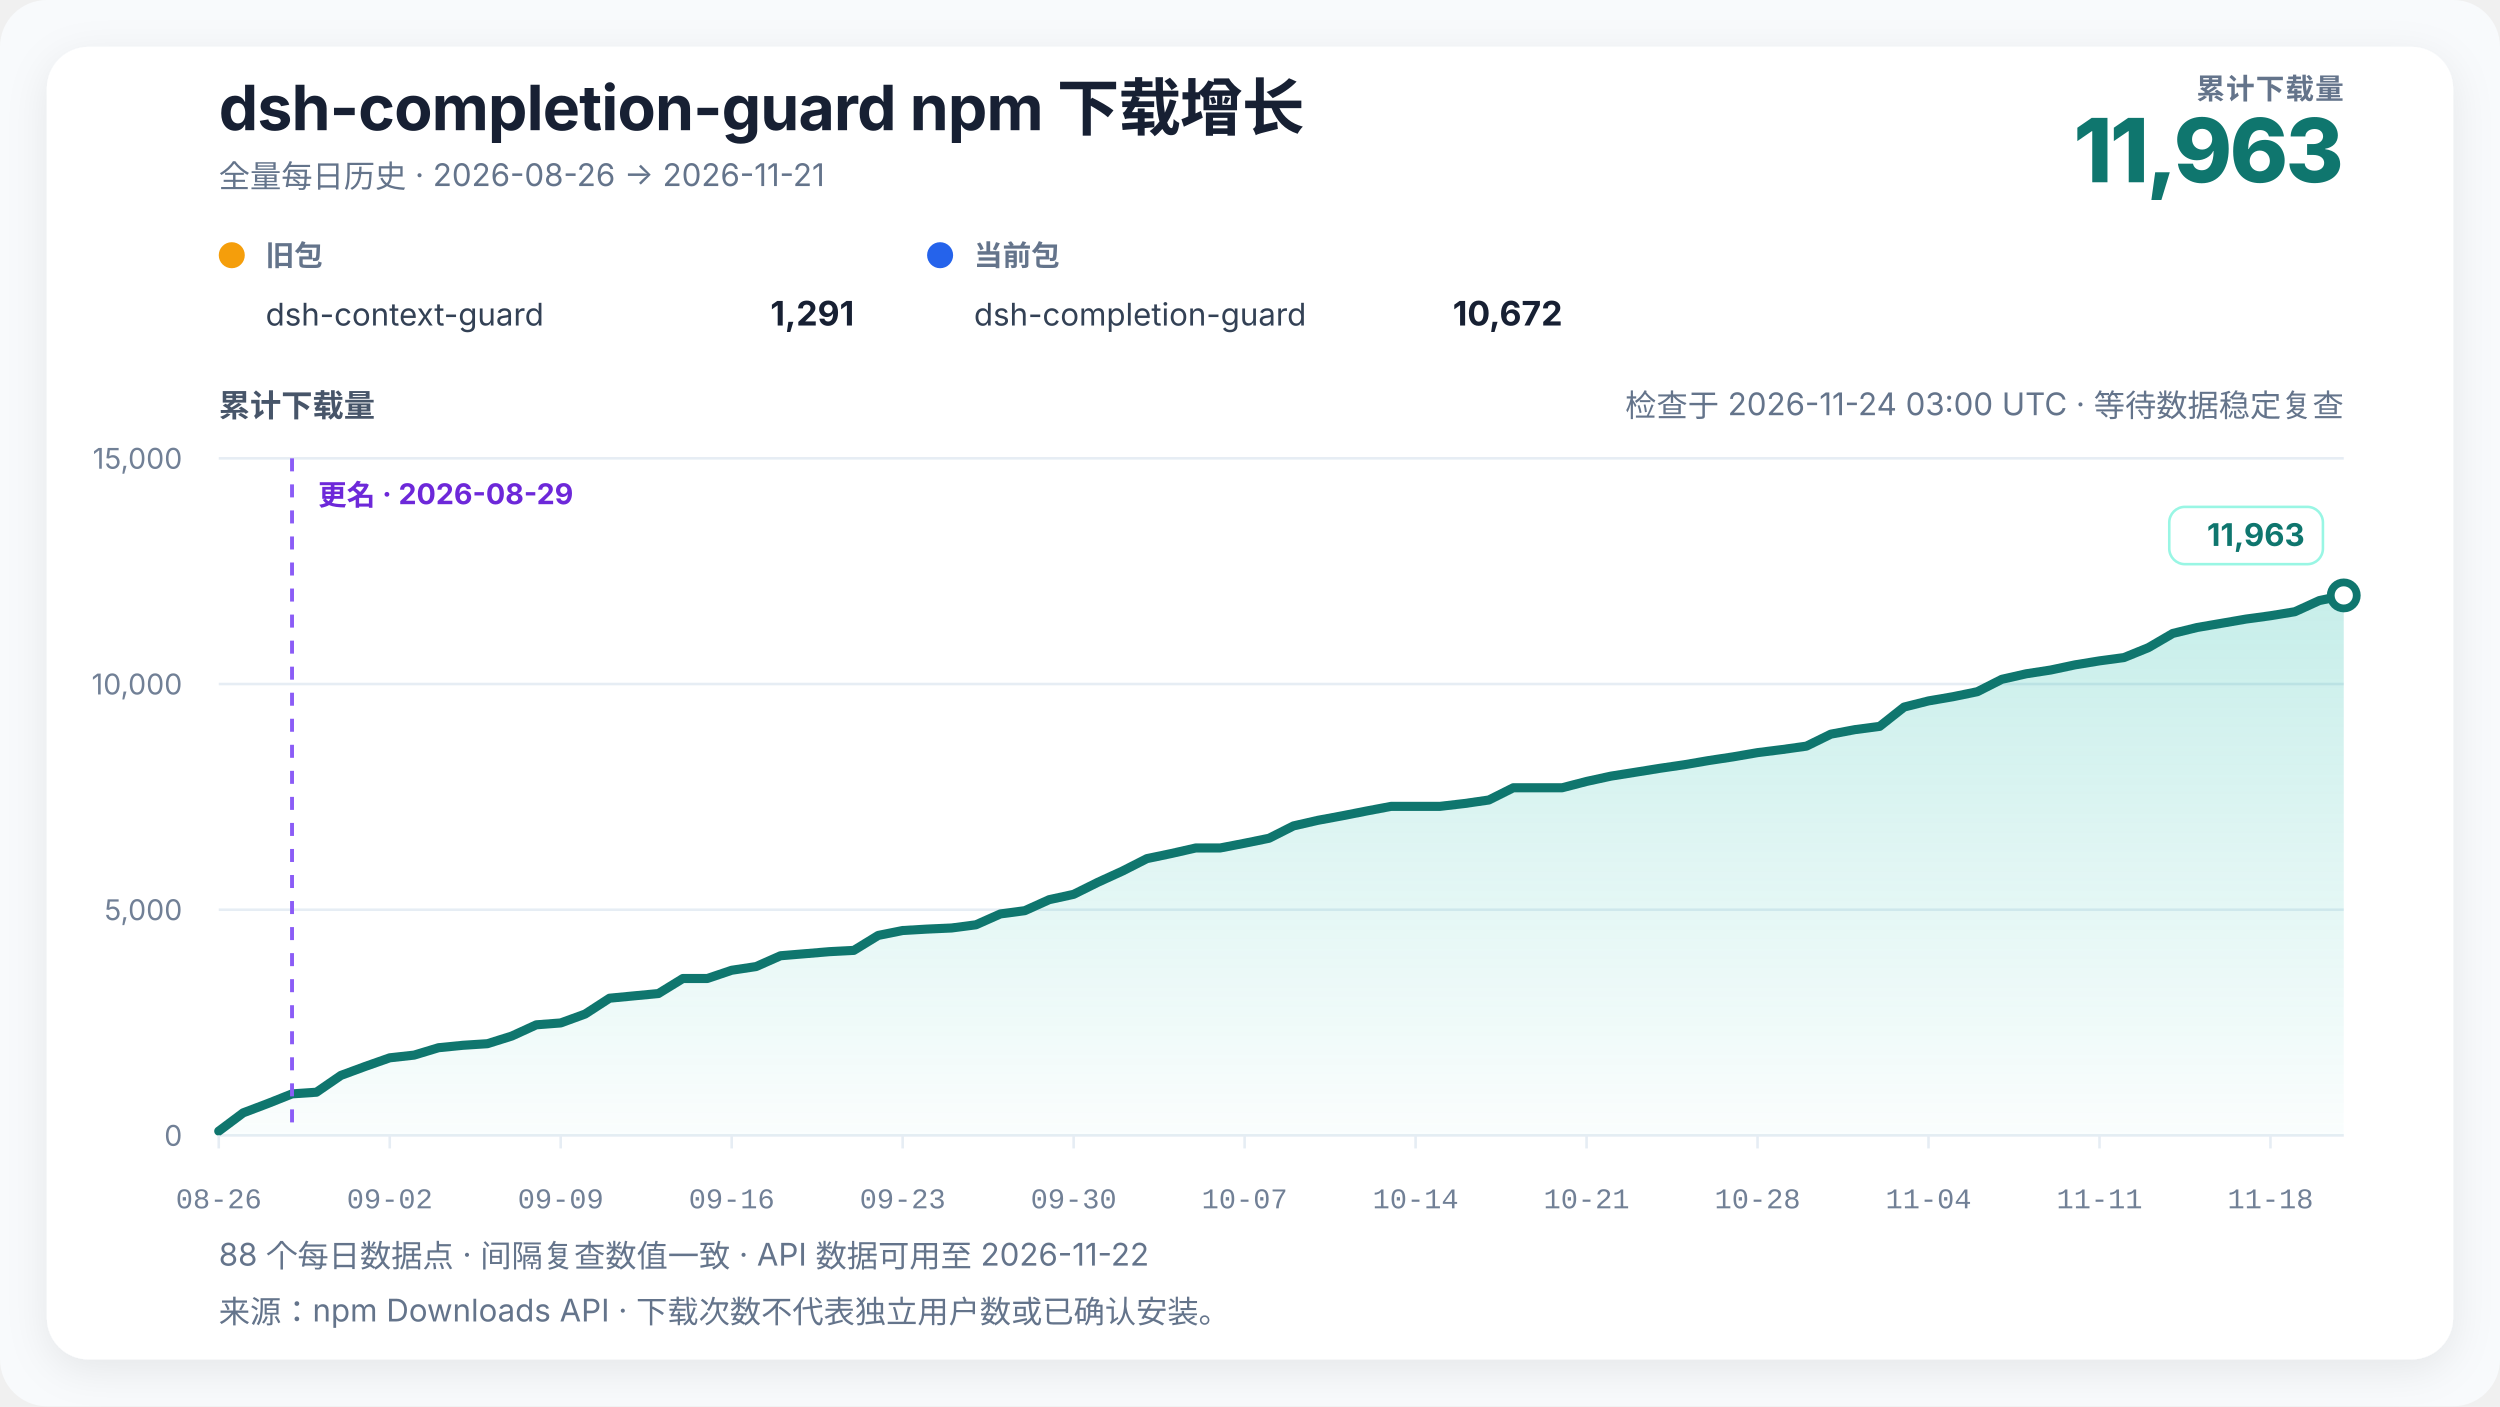
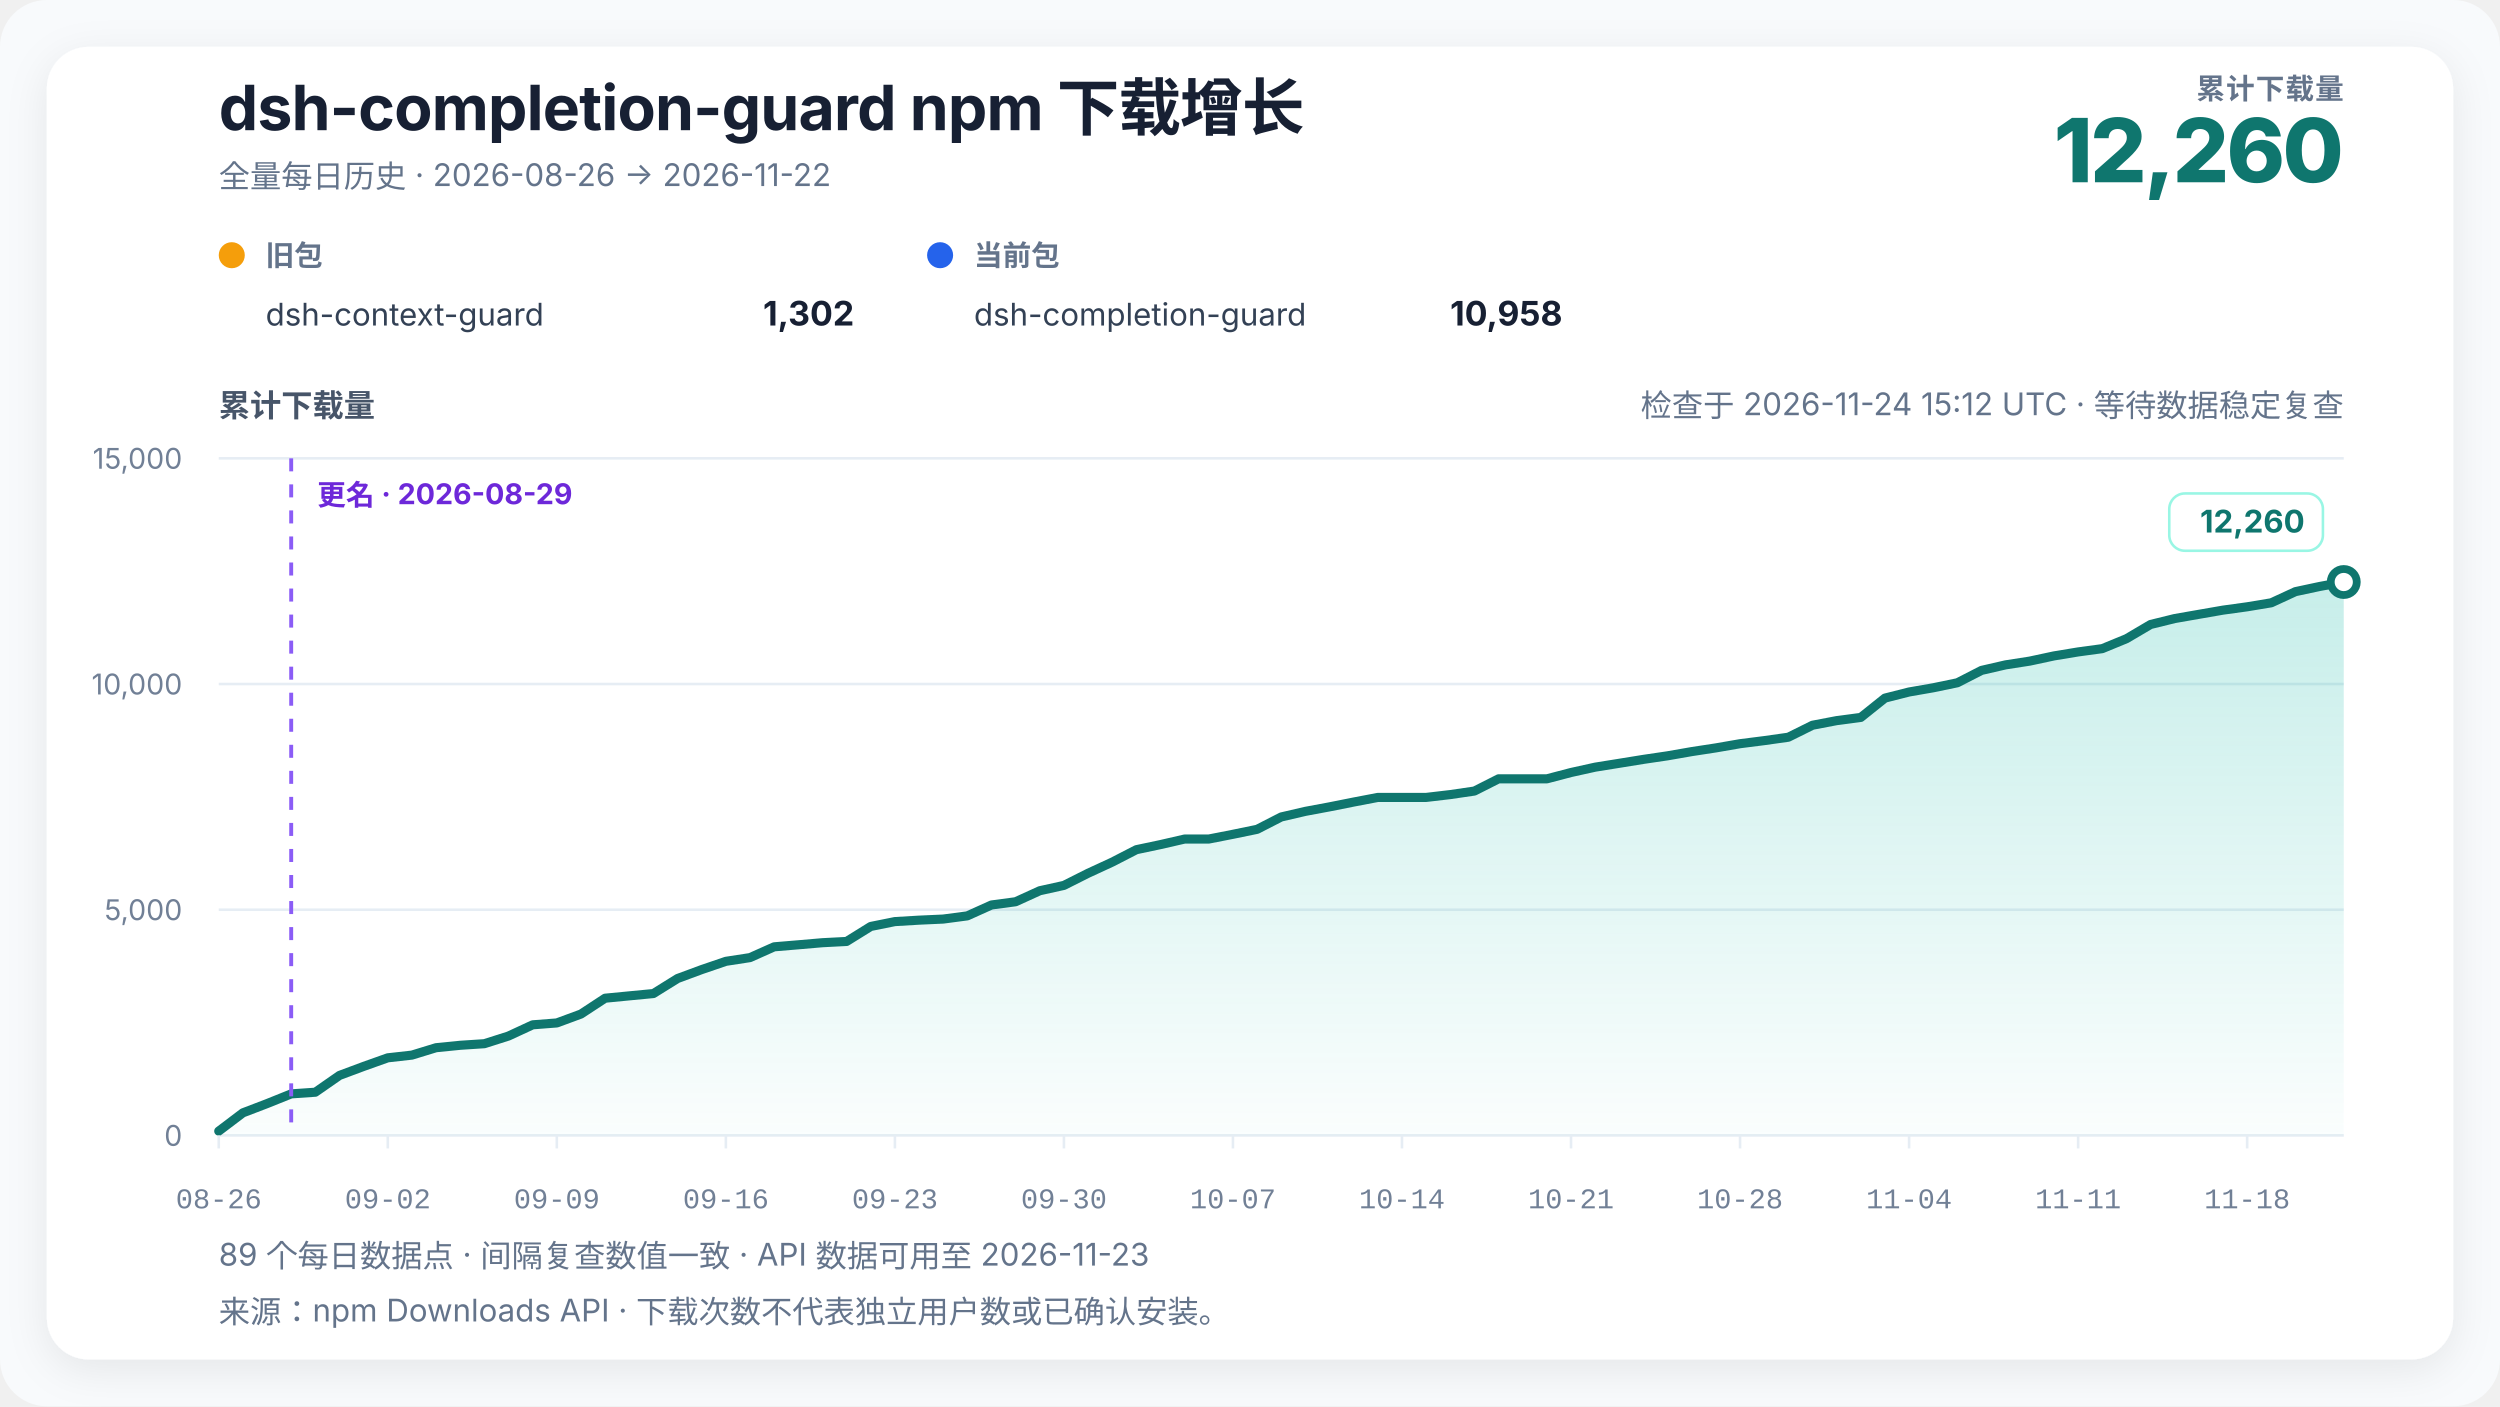
<svg xmlns="http://www.w3.org/2000/svg" width="960" height="540" viewBox="0 0 960 540" role="img" aria-labelledby="chart-title chart-desc" data-renderer-version="4" data-tick-step-days="7">
  <defs>
    <linearGradient id="growth-fill" x1="0" y1="0" x2="0" y2="1">
      <stop offset="0%" stop-color="#14b8a6" stop-opacity="0.24" />
      <stop offset="100%" stop-color="#14b8a6" stop-opacity="0.02" />
    </linearGradient>
    <filter id="soft-shadow" x="-10%" y="-10%" width="120%" height="120%">
      <feDropShadow dx="0" dy="4" stdDeviation="8" flood-color="#0f172a" flood-opacity="0.08" />
    </filter>
  </defs>
  <style>
    text { font-family: Inter, ui-sans-serif, -apple-system, BlinkMacSystemFont, "Segoe UI", "PingFang SC", "Microsoft YaHei", sans-serif; fill: #172033; }
    .title { font-size: 24px; font-weight: 720; letter-spacing: -0.3px; }
    .subtitle { font-size: 12px; fill: #64748b; }
    .metric-label { font-size: 11px; fill: #64748b; font-weight: 650; letter-spacing: 0.4px; }
    .metric-value { font-size: 34px; fill: #0f766e; font-weight: 760; letter-spacing: -1px; }
    .axis-title { font-size: 12px; fill: #475569; font-weight: 650; }
    .axis { font-size: 11px; fill: #718096; }
    .x-axis-tick { font-family: ui-monospace, "SFMono-Regular", Consolas, "Liberation Mono", monospace; font-variant-numeric: tabular-nums; }
    .grid { stroke: #e6edf4; stroke-width: 1; }
    .package-role { font-size: 11px; fill: #64748b; font-weight: 650; }
    .package-name { font-size: 12px; fill: #334155; }
    .package-total { font-size: 13px; fill: #172033; font-weight: 720; }
    .rename { stroke: #8b5cf6; stroke-width: 1.5; stroke-dasharray: 5 5; }
    .rename-label { font-size: 11px; fill: #6d28d9; font-weight: 650; }
    .endpoint { font-size: 12px; fill: #0f766e; font-weight: 740; }
    .endpoint-backdrop { fill: #ffffff; stroke: #99f6e4; stroke-width: 1; }
  </style>
  <rect width="100%" height="100%" rx="18" fill="#f8fafc" />
  <rect x="18" y="18" width="924" height="504" rx="16" fill="#ffffff" filter="url(#soft-shadow)" />
  <text x="84" y="50" class="title">dsh-completion-guard npm 下载增长</text>
-   <text x="84" y="72" class="subtitle">全量每日历史 · 2026-08-26 → 2026-11-21</text>
+   <text x="84" y="72" class="subtitle">全量每日历史 · 2026-08-26 → 2026-11-22</text>
  <text x="900" y="38" text-anchor="end" class="metric-label">累计下载量</text>
-   <text x="900" y="70" text-anchor="end" class="metric-value">11,963</text>
+   <text x="900" y="70" text-anchor="end" class="metric-value">12,260</text>
  <g transform="translate(84,102)">
    <circle cx="5" cy="-4" r="5" fill="#f59e0b" />
    <text x="18" y="0" class="package-role">旧包</text>
    <text x="18" y="23" class="package-name">dsh-context-guard</text>
-     <text x="244" y="23" text-anchor="end" class="package-total">1,291</text>
+     <text x="244" y="23" text-anchor="end" class="package-total">1,302</text>
  </g>
  <g transform="translate(356,102)">
    <circle cx="5" cy="-4" r="5" fill="#2563eb" />
    <text x="18" y="0" class="package-role">当前包</text>
    <text x="18" y="23" class="package-name">dsh-completion-guard</text>
-     <text x="244" y="23" text-anchor="end" class="package-total">10,672</text>
+     <text x="244" y="23" text-anchor="end" class="package-total">10,958</text>
  </g>
-   <text x="900" y="160" text-anchor="end" class="subtitle refresh-status">检查于 2026-11-24 03:00 UTC · 等待数据稳定复查</text>
+   <text x="900" y="160" text-anchor="end" class="subtitle refresh-status">检查于 2026-11-24 15:12 UTC · 等待数据稳定复查</text>
  <text x="84" y="160" class="axis-title">累计下载量</text>
  <line x1="84" y1="436" x2="900" y2="436" class="grid" />
  <text x="70" y="440" text-anchor="end" class="axis">0</text>
  <line x1="84" y1="349.333" x2="900" y2="349.333" class="grid" />
  <text x="70" y="353.333" text-anchor="end" class="axis">5,000</text>
  <line x1="84" y1="262.667" x2="900" y2="262.667" class="grid" />
  <text x="70" y="266.667" text-anchor="end" class="axis">10,000</text>
  <line x1="84" y1="176" x2="900" y2="176" class="grid" />
  <text x="70" y="180" text-anchor="end" class="axis">15,000</text>
-   <polygon points="84.00,436 84.00,434.35 93.38,427.33 102.76,423.78 112.14,420.05 121.52,419.41 130.90,412.96 140.28,409.50 149.66,406.20 159.03,405.16 168.41,402.32 177.79,401.39 187.17,400.78 196.55,397.83 205.93,393.53 215.31,392.81 224.69,389.39 234.07,383.31 243.45,382.41 252.83,381.52 262.21,375.75 271.59,375.75 280.97,372.58 290.34,371.16 299.72,367.01 309.10,366.23 318.48,365.44 327.86,364.95 337.24,359.20 346.62,357.32 356.00,356.77 365.38,356.35 374.76,355.12 384.14,350.95 393.52,349.70 402.90,345.47 412.28,343.42 421.66,338.76 431.03,334.48 440.41,329.71 449.79,327.75 459.17,325.62 468.55,325.62 477.93,323.80 487.31,321.89 496.69,317.15 506.07,315.00 515.45,313.26 524.83,311.41 534.21,309.64 543.59,309.64 552.97,309.64 562.34,308.55 571.72,307.20 581.10,302.50 590.48,302.50 599.86,302.50 609.24,300.07 618.62,298.03 628.00,296.54 637.38,295.03 646.76,293.66 656.14,292.05 665.52,290.63 674.90,289.01 684.28,287.83 693.66,286.52 703.03,281.92 712.41,280.16 721.79,278.93 731.17,271.51 740.55,269.15 749.93,267.54 759.31,265.61 768.69,260.86 778.07,258.73 787.45,257.29 796.83,255.30 806.21,253.77 815.59,252.51 824.97,248.70 834.34,243.24 843.72,240.95 853.10,239.34 862.48,237.72 871.86,236.44 881.24,234.90 890.62,230.62 900.00,228.64 900.00,436" fill="url(#growth-fill)" />
-   <polyline points="84.00,434.35 93.38,427.33 102.76,423.78 112.14,420.05 121.52,419.41 130.90,412.96 140.28,409.50 149.66,406.20 159.03,405.16 168.41,402.32 177.79,401.39 187.17,400.78 196.55,397.83 205.93,393.53 215.31,392.81 224.69,389.39 234.07,383.31 243.45,382.41 252.83,381.52 262.21,375.75 271.59,375.75 280.97,372.58 290.34,371.16 299.72,367.01 309.10,366.23 318.48,365.44 327.86,364.95 337.24,359.20 346.62,357.32 356.00,356.77 365.38,356.35 374.76,355.12 384.14,350.95 393.52,349.70 402.90,345.47 412.28,343.42 421.66,338.76 431.03,334.48 440.41,329.71 449.79,327.75 459.17,325.62 468.55,325.62 477.93,323.80 487.31,321.89 496.69,317.15 506.07,315.00 515.45,313.26 524.83,311.41 534.21,309.64 543.59,309.64 552.97,309.64 562.34,308.55 571.72,307.20 581.10,302.50 590.48,302.50 599.86,302.50 609.24,300.07 618.62,298.03 628.00,296.54 637.38,295.03 646.76,293.66 656.14,292.05 665.52,290.63 674.90,289.01 684.28,287.83 693.66,286.52 703.03,281.92 712.41,280.16 721.79,278.93 731.17,271.51 740.55,269.15 749.93,267.54 759.31,265.61 768.69,260.86 778.07,258.73 787.45,257.29 796.83,255.30 806.21,253.77 815.59,252.51 824.97,248.70 834.34,243.24 843.72,240.95 853.10,239.34 862.48,237.72 871.86,236.44 881.24,234.90 890.62,230.62 900.00,228.64" fill="none" stroke="#0f766e" stroke-width="3.5" stroke-linejoin="round" stroke-linecap="round" />
-   <line x1="112.138" y1="176" x2="112.138" y2="436" class="rename" />
-   <text x="122.138" y="194" text-anchor="start" class="rename-label">更名 · 2026-08-29</text>
-   <circle cx="900" cy="228.641" r="5" fill="#ffffff" stroke="#0f766e" stroke-width="3" />
+   <polygon points="84.00,436 84.00,434.35 93.27,427.33 102.55,423.78 111.82,420.05 121.09,419.41 130.36,412.96 139.64,409.50 148.91,406.20 158.18,405.16 167.45,402.32 176.73,401.39 186.00,400.78 195.27,397.83 204.55,393.53 213.82,392.81 223.09,389.39 232.36,383.31 241.64,382.41 250.91,381.52 260.18,375.75 269.45,372.32 278.73,369.15 288.00,367.72 297.27,363.58 306.55,362.80 315.82,362.00 325.09,361.52 334.36,355.76 343.64,353.89 352.91,353.34 362.18,352.92 371.45,351.69 380.73,347.51 390.00,346.27 399.27,342.04 408.55,339.99 417.82,335.33 427.09,331.05 436.36,326.28 445.64,324.32 454.91,322.19 464.18,322.19 473.45,320.37 482.73,318.46 492.00,313.71 501.27,311.56 510.55,309.83 519.82,307.98 529.09,306.21 538.36,306.21 547.64,306.21 556.91,305.12 566.18,303.76 575.45,299.07 584.73,299.07 594.00,299.07 603.27,296.64 612.55,294.59 621.82,293.10 631.09,291.60 640.36,290.23 649.64,288.61 658.91,287.19 668.18,285.58 677.45,284.40 686.73,283.09 696.00,278.49 705.27,276.72 714.55,275.49 723.82,268.07 733.09,265.72 742.36,264.11 751.64,262.18 760.91,257.43 770.18,255.30 779.45,253.86 788.73,251.87 798.00,250.34 807.27,249.08 816.55,245.26 825.82,239.80 835.09,237.52 844.36,235.90 853.64,234.29 862.91,233.01 872.18,231.47 881.45,227.19 890.73,225.21 900.00,223.49 900.00,436" fill="url(#growth-fill)" />
+   <polyline points="84.00,434.35 93.27,427.33 102.55,423.78 111.82,420.05 121.09,419.41 130.36,412.96 139.64,409.50 148.91,406.20 158.18,405.16 167.45,402.32 176.73,401.39 186.00,400.78 195.27,397.83 204.55,393.53 213.82,392.81 223.09,389.39 232.36,383.31 241.64,382.41 250.91,381.52 260.18,375.75 269.45,372.32 278.73,369.15 288.00,367.72 297.27,363.58 306.55,362.80 315.82,362.00 325.09,361.52 334.36,355.76 343.64,353.89 352.91,353.34 362.18,352.92 371.45,351.69 380.73,347.51 390.00,346.27 399.27,342.04 408.55,339.99 417.82,335.33 427.09,331.05 436.36,326.28 445.64,324.32 454.91,322.19 464.18,322.19 473.45,320.37 482.73,318.46 492.00,313.71 501.27,311.56 510.55,309.83 519.82,307.98 529.09,306.21 538.36,306.21 547.64,306.21 556.91,305.12 566.18,303.76 575.45,299.07 584.73,299.07 594.00,299.07 603.27,296.64 612.55,294.59 621.82,293.10 631.09,291.60 640.36,290.23 649.64,288.61 658.91,287.19 668.18,285.58 677.45,284.40 686.73,283.09 696.00,278.49 705.27,276.72 714.55,275.49 723.82,268.07 733.09,265.72 742.36,264.11 751.64,262.18 760.91,257.43 770.18,255.30 779.45,253.86 788.73,251.87 798.00,250.34 807.27,249.08 816.55,245.26 825.82,239.80 835.09,237.52 844.36,235.90 853.64,234.29 862.91,233.01 872.18,231.47 881.45,227.19 890.73,225.21 900.00,223.49" fill="none" stroke="#0f766e" stroke-width="3.5" stroke-linejoin="round" stroke-linecap="round" />
+   <line x1="111.818" y1="176" x2="111.818" y2="436" class="rename" />
+   <text x="121.818" y="194" text-anchor="start" class="rename-label">更名 · 2026-08-29</text>
+   <circle cx="900" cy="223.493" r="5" fill="#ffffff" stroke="#0f766e" stroke-width="3" />
  <g class="endpoint-badge" data-position="above">
-     <rect x="833.00" y="194.64" width="59.00" height="22" rx="6" class="endpoint-backdrop" />
-     <text x="885.00" y="209.64" text-anchor="end" class="endpoint">11,963</text>
+     <rect x="833.00" y="189.49" width="59.00" height="22" rx="6" class="endpoint-backdrop" />
+     <text x="885.00" y="204.49" text-anchor="end" class="endpoint">12,260</text>
  </g>
  <line x1="84.00" y1="436" x2="84.00" y2="441" class="grid" />
  <text x="84.00" y="464" text-anchor="middle" class="axis x-axis-tick" data-day="2026-08-26">08-26</text>
-   <line x1="149.66" y1="436" x2="149.66" y2="441" class="grid" />
-   <text x="149.66" y="464" text-anchor="middle" class="axis x-axis-tick" data-day="2026-09-02">09-02</text>
-   <line x1="215.31" y1="436" x2="215.31" y2="441" class="grid" />
-   <text x="215.31" y="464" text-anchor="middle" class="axis x-axis-tick" data-day="2026-09-09">09-09</text>
-   <line x1="280.97" y1="436" x2="280.97" y2="441" class="grid" />
-   <text x="280.97" y="464" text-anchor="middle" class="axis x-axis-tick" data-day="2026-09-16">09-16</text>
-   <line x1="346.62" y1="436" x2="346.62" y2="441" class="grid" />
-   <text x="346.62" y="464" text-anchor="middle" class="axis x-axis-tick" data-day="2026-09-23">09-23</text>
-   <line x1="412.28" y1="436" x2="412.28" y2="441" class="grid" />
-   <text x="412.28" y="464" text-anchor="middle" class="axis x-axis-tick" data-day="2026-09-30">09-30</text>
-   <line x1="477.93" y1="436" x2="477.93" y2="441" class="grid" />
-   <text x="477.93" y="464" text-anchor="middle" class="axis x-axis-tick" data-day="2026-10-07">10-07</text>
-   <line x1="543.59" y1="436" x2="543.59" y2="441" class="grid" />
-   <text x="543.59" y="464" text-anchor="middle" class="axis x-axis-tick" data-day="2026-10-14">10-14</text>
-   <line x1="609.24" y1="436" x2="609.24" y2="441" class="grid" />
-   <text x="609.24" y="464" text-anchor="middle" class="axis x-axis-tick" data-day="2026-10-21">10-21</text>
-   <line x1="674.90" y1="436" x2="674.90" y2="441" class="grid" />
-   <text x="674.90" y="464" text-anchor="middle" class="axis x-axis-tick" data-day="2026-10-28">10-28</text>
-   <line x1="740.55" y1="436" x2="740.55" y2="441" class="grid" />
-   <text x="740.55" y="464" text-anchor="middle" class="axis x-axis-tick" data-day="2026-11-04">11-04</text>
-   <line x1="806.21" y1="436" x2="806.21" y2="441" class="grid" />
-   <text x="806.21" y="464" text-anchor="middle" class="axis x-axis-tick" data-day="2026-11-11">11-11</text>
-   <line x1="871.86" y1="436" x2="871.86" y2="441" class="grid" />
-   <text x="871.86" y="464" text-anchor="middle" class="axis x-axis-tick" data-day="2026-11-18">11-18</text>
-   <text x="84" y="486" class="subtitle">88 个每日数据点 · 间隔复查数值一致 · API 数据可用至 2026-11-22</text>
+   <line x1="148.91" y1="436" x2="148.91" y2="441" class="grid" />
+   <text x="148.91" y="464" text-anchor="middle" class="axis x-axis-tick" data-day="2026-09-02">09-02</text>
+   <line x1="213.82" y1="436" x2="213.82" y2="441" class="grid" />
+   <text x="213.82" y="464" text-anchor="middle" class="axis x-axis-tick" data-day="2026-09-09">09-09</text>
+   <line x1="278.73" y1="436" x2="278.73" y2="441" class="grid" />
+   <text x="278.73" y="464" text-anchor="middle" class="axis x-axis-tick" data-day="2026-09-16">09-16</text>
+   <line x1="343.64" y1="436" x2="343.64" y2="441" class="grid" />
+   <text x="343.64" y="464" text-anchor="middle" class="axis x-axis-tick" data-day="2026-09-23">09-23</text>
+   <line x1="408.55" y1="436" x2="408.55" y2="441" class="grid" />
+   <text x="408.55" y="464" text-anchor="middle" class="axis x-axis-tick" data-day="2026-09-30">09-30</text>
+   <line x1="473.45" y1="436" x2="473.45" y2="441" class="grid" />
+   <text x="473.45" y="464" text-anchor="middle" class="axis x-axis-tick" data-day="2026-10-07">10-07</text>
+   <line x1="538.36" y1="436" x2="538.36" y2="441" class="grid" />
+   <text x="538.36" y="464" text-anchor="middle" class="axis x-axis-tick" data-day="2026-10-14">10-14</text>
+   <line x1="603.27" y1="436" x2="603.27" y2="441" class="grid" />
+   <text x="603.27" y="464" text-anchor="middle" class="axis x-axis-tick" data-day="2026-10-21">10-21</text>
+   <line x1="668.18" y1="436" x2="668.18" y2="441" class="grid" />
+   <text x="668.18" y="464" text-anchor="middle" class="axis x-axis-tick" data-day="2026-10-28">10-28</text>
+   <line x1="733.09" y1="436" x2="733.09" y2="441" class="grid" />
+   <text x="733.09" y="464" text-anchor="middle" class="axis x-axis-tick" data-day="2026-11-04">11-04</text>
+   <line x1="798.00" y1="436" x2="798.00" y2="441" class="grid" />
+   <text x="798.00" y="464" text-anchor="middle" class="axis x-axis-tick" data-day="2026-11-11">11-11</text>
+   <line x1="862.91" y1="436" x2="862.91" y2="441" class="grid" />
+   <text x="862.91" y="464" text-anchor="middle" class="axis x-axis-tick" data-day="2026-11-18">11-18</text>
+   <text x="84" y="486" class="subtitle">89 个每日数据点 · 间隔复查数值一致 · API 数据可用至 2026-11-23</text>
  <text x="84" y="508" class="subtitle">来源：npm Downloads API · 下载次数不代表独立用户数或已确认安装。</text>
</svg>
